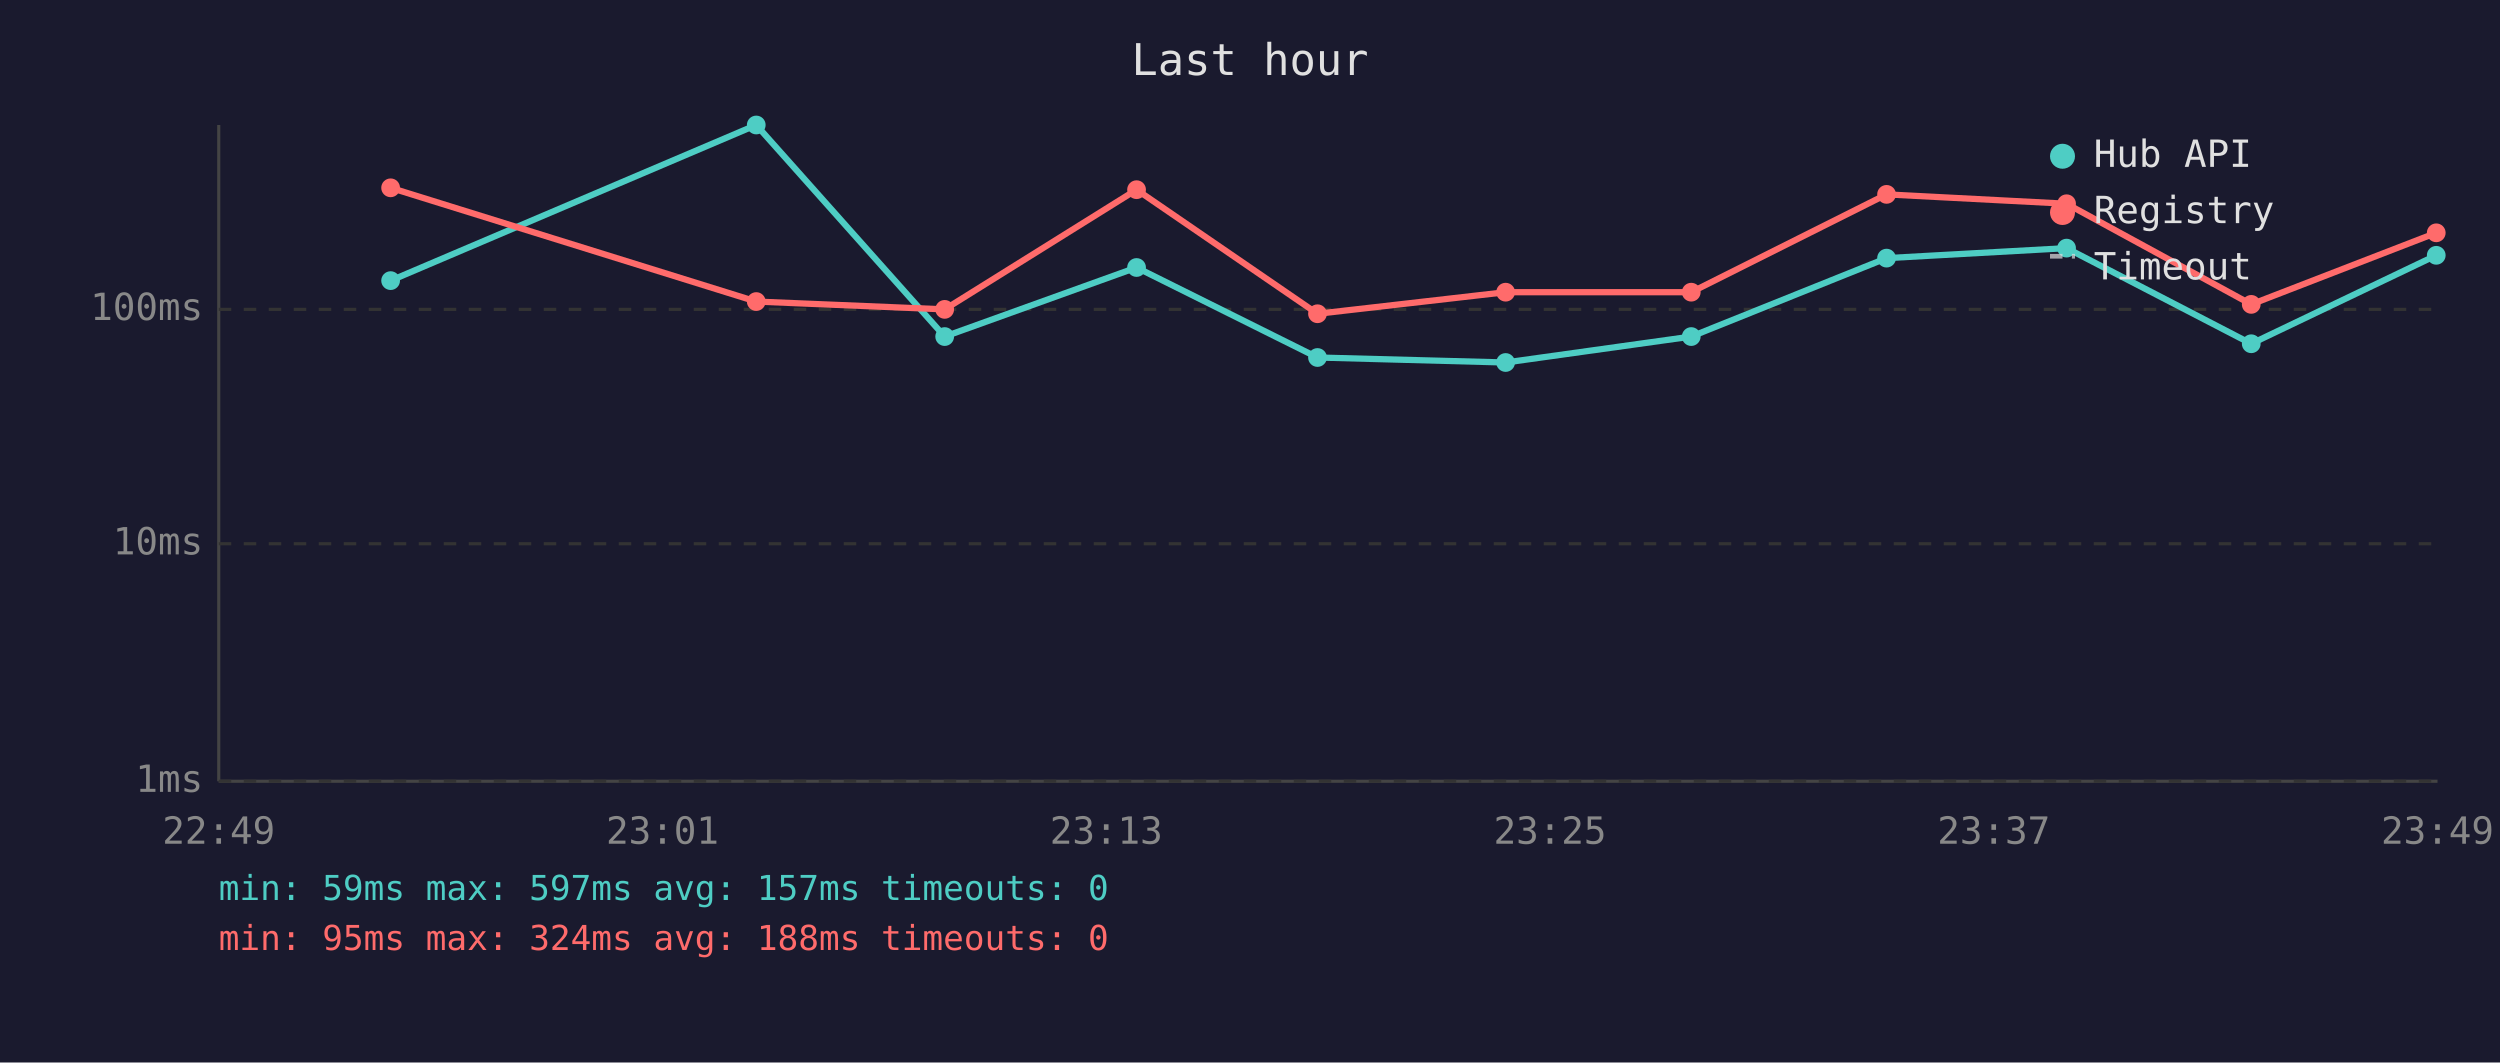
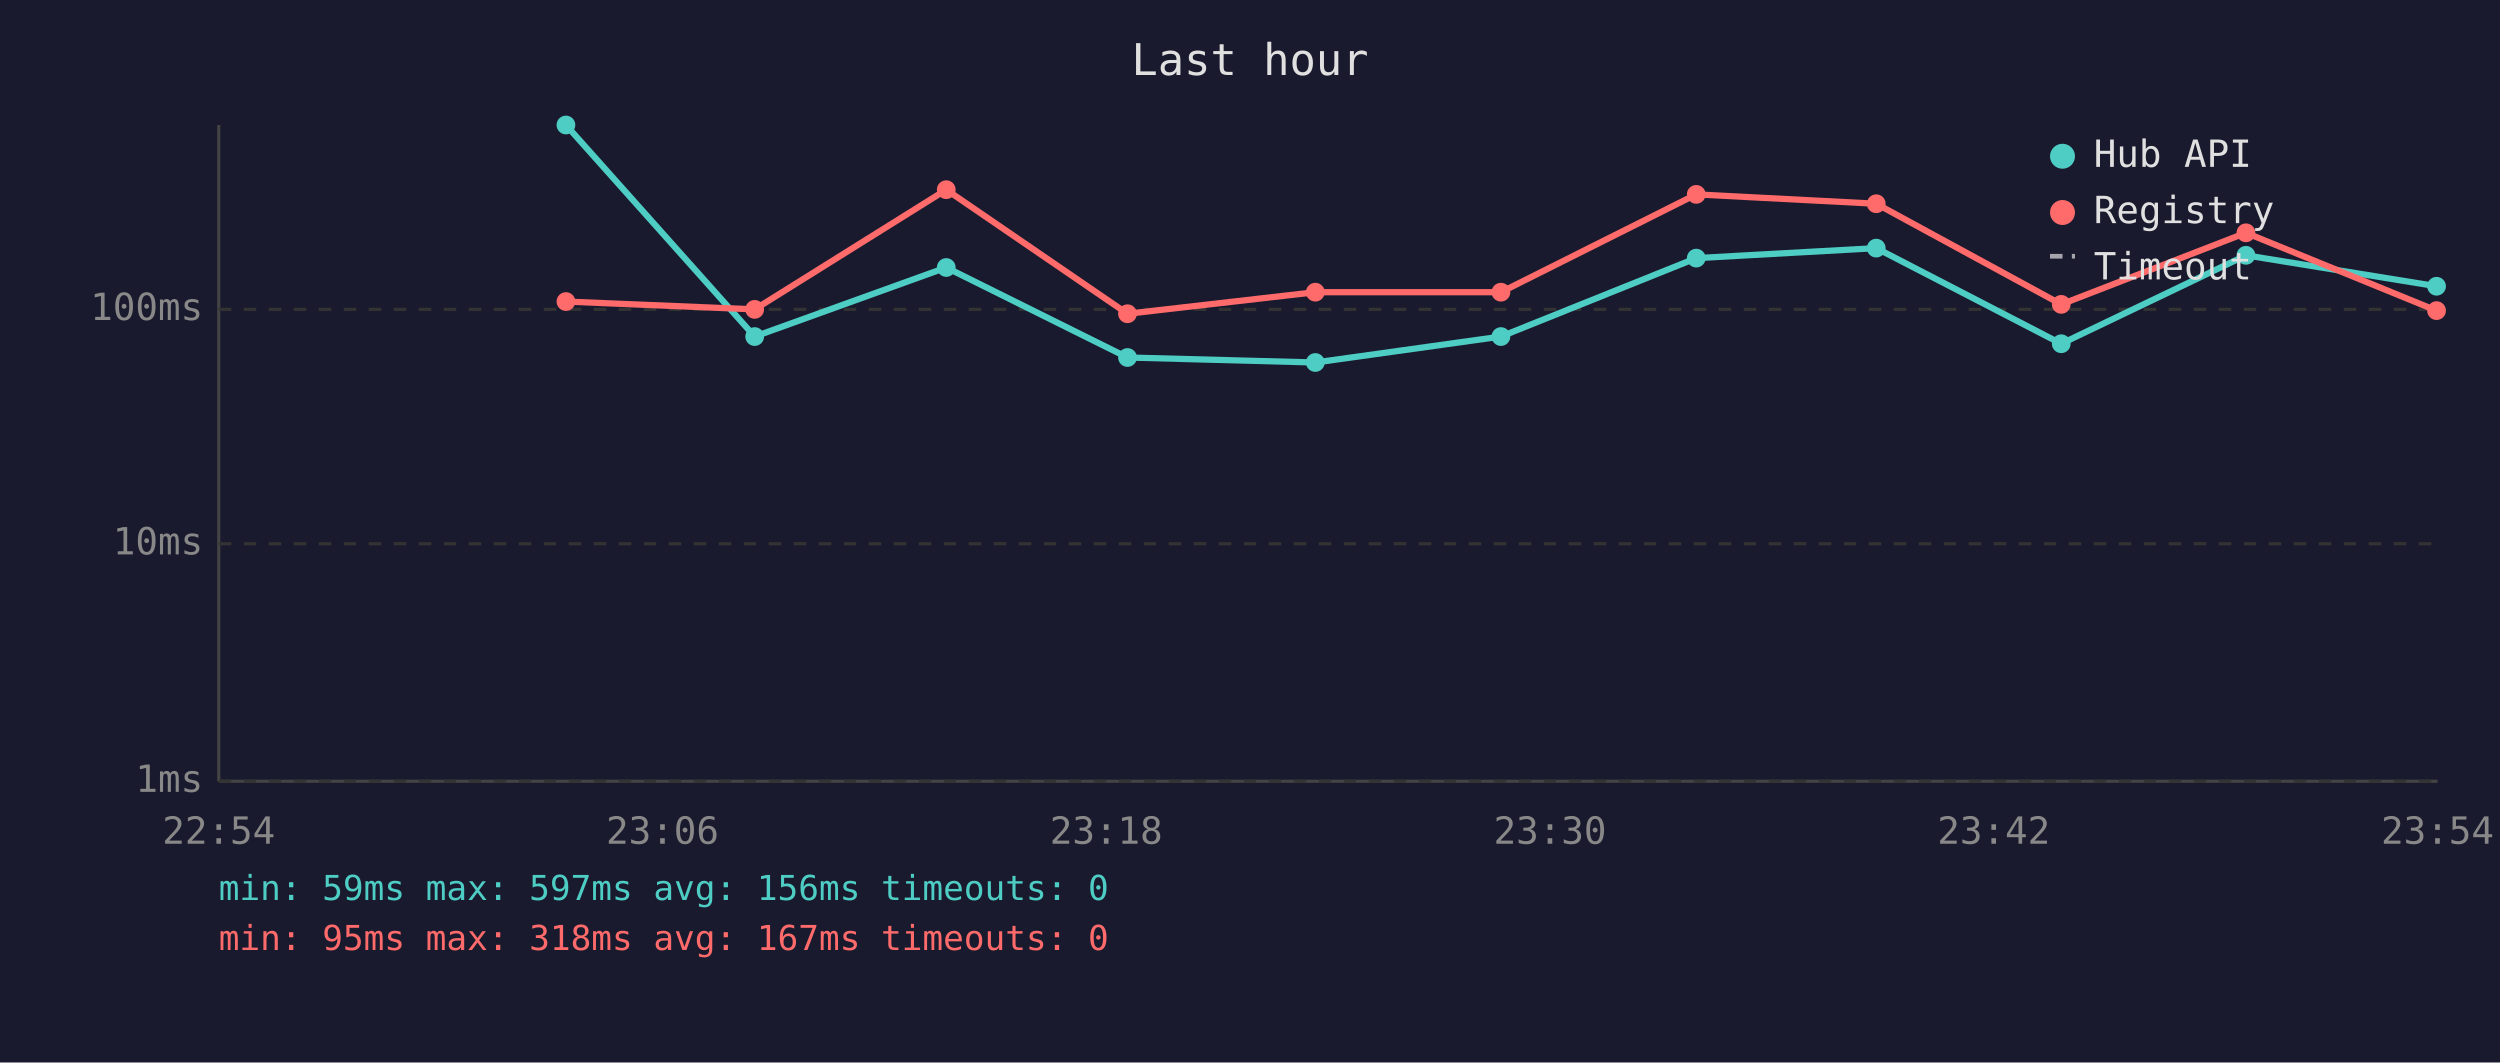
<svg xmlns="http://www.w3.org/2000/svg" viewBox="0 0 800 340" font-family="monospace" font-size="12">
  <rect width="800" height="340" fill="#1a1a2e" />
  <text x="400" y="24" fill="#e0e0e0" font-size="14" text-anchor="middle">Last hour</text>
  <line x1="70" y1="40" x2="70" y2="250" stroke="#444" stroke-width="1" />
  <line x1="70" y1="250" x2="780" y2="250" stroke="#444" stroke-width="1" />
  <line x1="70" y1="250" x2="780" y2="250" stroke="#333" stroke-width="1" stroke-dasharray="4" />
  <text x="65" y="250" fill="#888" text-anchor="end" dominant-baseline="middle">1ms</text>
  <line x1="70" y1="174" x2="780" y2="174" stroke="#333" stroke-width="1" stroke-dasharray="4" />
  <text x="65" y="174" fill="#888" text-anchor="end" dominant-baseline="middle">10ms</text>
  <line x1="70" y1="99" x2="780" y2="99" stroke="#333" stroke-width="1" stroke-dasharray="4" />
  <text x="65" y="99" fill="#888" text-anchor="end" dominant-baseline="middle">100ms</text>
-   <text x="70" y="270" fill="#888" text-anchor="middle">22:49</text>
-   <text x="212" y="270" fill="#888" text-anchor="middle">23:01</text>
-   <text x="354" y="270" fill="#888" text-anchor="middle">23:13</text>
-   <text x="496" y="270" fill="#888" text-anchor="middle">23:25</text>
-   <text x="638" y="270" fill="#888" text-anchor="middle">23:37</text>
-   <text x="780" y="270" fill="#888" text-anchor="middle">23:49</text>
-   <polyline points="125.0,89.8 242.0,40.0 302.3,107.7 363.7,85.6 421.6,114.4 481.8,116.0 541.2,107.7 603.7,82.6 661.3,79.4 720.4,110.0 779.6,81.7" fill="none" stroke="#4ecdc4" stroke-width="2" opacity="1" />
-   <circle cx="125.0" cy="89.8" r="3" fill="#4ecdc4" />
-   <circle cx="242.0" cy="40.0" r="3" fill="#4ecdc4" />
-   <circle cx="302.3" cy="107.7" r="3" fill="#4ecdc4" />
-   <circle cx="363.7" cy="85.6" r="3" fill="#4ecdc4" />
-   <circle cx="421.6" cy="114.4" r="3" fill="#4ecdc4" />
-   <circle cx="481.8" cy="116.0" r="3" fill="#4ecdc4" />
-   <circle cx="541.2" cy="107.7" r="3" fill="#4ecdc4" />
-   <circle cx="603.7" cy="82.6" r="3" fill="#4ecdc4" />
-   <circle cx="661.3" cy="79.4" r="3" fill="#4ecdc4" />
-   <circle cx="720.4" cy="110.0" r="3" fill="#4ecdc4" />
-   <circle cx="779.6" cy="81.7" r="3" fill="#4ecdc4" />
-   <polyline points="125.0,60.1 242.0,96.5 302.3,99.0 363.7,60.7 421.6,100.4 481.8,93.5 541.2,93.5 603.7,62.2 661.3,65.2 720.4,97.4 779.6,74.5" fill="none" stroke="#ff6b6b" stroke-width="2" opacity="1" />
-   <circle cx="125.0" cy="60.1" r="3" fill="#ff6b6b" />
-   <circle cx="242.0" cy="96.5" r="3" fill="#ff6b6b" />
-   <circle cx="302.3" cy="99.0" r="3" fill="#ff6b6b" />
-   <circle cx="363.7" cy="60.7" r="3" fill="#ff6b6b" />
-   <circle cx="421.6" cy="100.4" r="3" fill="#ff6b6b" />
-   <circle cx="481.8" cy="93.5" r="3" fill="#ff6b6b" />
-   <circle cx="541.2" cy="93.5" r="3" fill="#ff6b6b" />
-   <circle cx="603.7" cy="62.2" r="3" fill="#ff6b6b" />
-   <circle cx="661.3" cy="65.2" r="3" fill="#ff6b6b" />
-   <circle cx="720.4" cy="97.4" r="3" fill="#ff6b6b" />
-   <circle cx="779.6" cy="74.5" r="3" fill="#ff6b6b" />
+   <text x="70" y="270" fill="#888" text-anchor="middle">22:54</text>
+   <text x="212" y="270" fill="#888" text-anchor="middle">23:06</text>
+   <text x="354" y="270" fill="#888" text-anchor="middle">23:18</text>
+   <text x="496" y="270" fill="#888" text-anchor="middle">23:30</text>
+   <text x="638" y="270" fill="#888" text-anchor="middle">23:42</text>
+   <text x="780" y="270" fill="#888" text-anchor="middle">23:54</text>
+   <polyline points="181.1,40.0 241.5,107.7 302.8,85.6 360.8,114.4 420.9,116.0 480.3,107.7 542.8,82.6 600.4,79.4 659.6,110.0 718.7,81.7 779.7,91.6" fill="none" stroke="#4ecdc4" stroke-width="2" opacity="1" />
+   <circle cx="181.1" cy="40.0" r="3" fill="#4ecdc4" />
+   <circle cx="241.5" cy="107.7" r="3" fill="#4ecdc4" />
+   <circle cx="302.8" cy="85.6" r="3" fill="#4ecdc4" />
+   <circle cx="360.8" cy="114.4" r="3" fill="#4ecdc4" />
+   <circle cx="420.9" cy="116.0" r="3" fill="#4ecdc4" />
+   <circle cx="480.3" cy="107.7" r="3" fill="#4ecdc4" />
+   <circle cx="542.8" cy="82.6" r="3" fill="#4ecdc4" />
+   <circle cx="600.4" cy="79.4" r="3" fill="#4ecdc4" />
+   <circle cx="659.6" cy="110.0" r="3" fill="#4ecdc4" />
+   <circle cx="718.7" cy="81.7" r="3" fill="#4ecdc4" />
+   <circle cx="779.7" cy="91.6" r="3" fill="#4ecdc4" />
+   <polyline points="181.1,96.5 241.5,99.0 302.8,60.7 360.8,100.4 420.9,93.5 480.3,93.5 542.8,62.2 600.4,65.2 659.6,97.4 718.7,74.5 779.7,99.4" fill="none" stroke="#ff6b6b" stroke-width="2" opacity="1" />
+   <circle cx="181.1" cy="96.5" r="3" fill="#ff6b6b" />
+   <circle cx="241.5" cy="99.0" r="3" fill="#ff6b6b" />
+   <circle cx="302.8" cy="60.7" r="3" fill="#ff6b6b" />
+   <circle cx="360.8" cy="100.4" r="3" fill="#ff6b6b" />
+   <circle cx="420.9" cy="93.5" r="3" fill="#ff6b6b" />
+   <circle cx="480.3" cy="93.5" r="3" fill="#ff6b6b" />
+   <circle cx="542.8" cy="62.2" r="3" fill="#ff6b6b" />
+   <circle cx="600.4" cy="65.2" r="3" fill="#ff6b6b" />
+   <circle cx="659.6" cy="97.4" r="3" fill="#ff6b6b" />
+   <circle cx="718.7" cy="74.5" r="3" fill="#ff6b6b" />
+   <circle cx="779.7" cy="99.4" r="3" fill="#ff6b6b" />
  <circle cx="660" cy="50" r="4" fill="#4ecdc4" />
  <text x="670" y="50" fill="#e0e0e0" dominant-baseline="middle">Hub API</text>
  <circle cx="660" cy="68" r="4" fill="#ff6b6b" />
  <text x="670" y="68" fill="#e0e0e0" dominant-baseline="middle">Registry</text>
  <line x1="656" y1="82" x2="664" y2="82" stroke="#e0e0e0" stroke-width="1.5" stroke-dasharray="4,3" opacity="0.7" />
  <text x="670" y="86" fill="#e0e0e0" dominant-baseline="middle">Timeout</text>
-   <text x="70" y="288" fill="#4ecdc4" font-size="11">min: 59ms  max: 597ms  avg: 157ms  timeouts: 0</text>
-   <text x="70" y="304" fill="#ff6b6b" font-size="11">min: 95ms  max: 324ms  avg: 188ms  timeouts: 0</text>
+   <text x="70" y="288" fill="#4ecdc4" font-size="11">min: 59ms  max: 597ms  avg: 156ms  timeouts: 0</text>
+   <text x="70" y="304" fill="#ff6b6b" font-size="11">min: 95ms  max: 318ms  avg: 167ms  timeouts: 0</text>
</svg>
